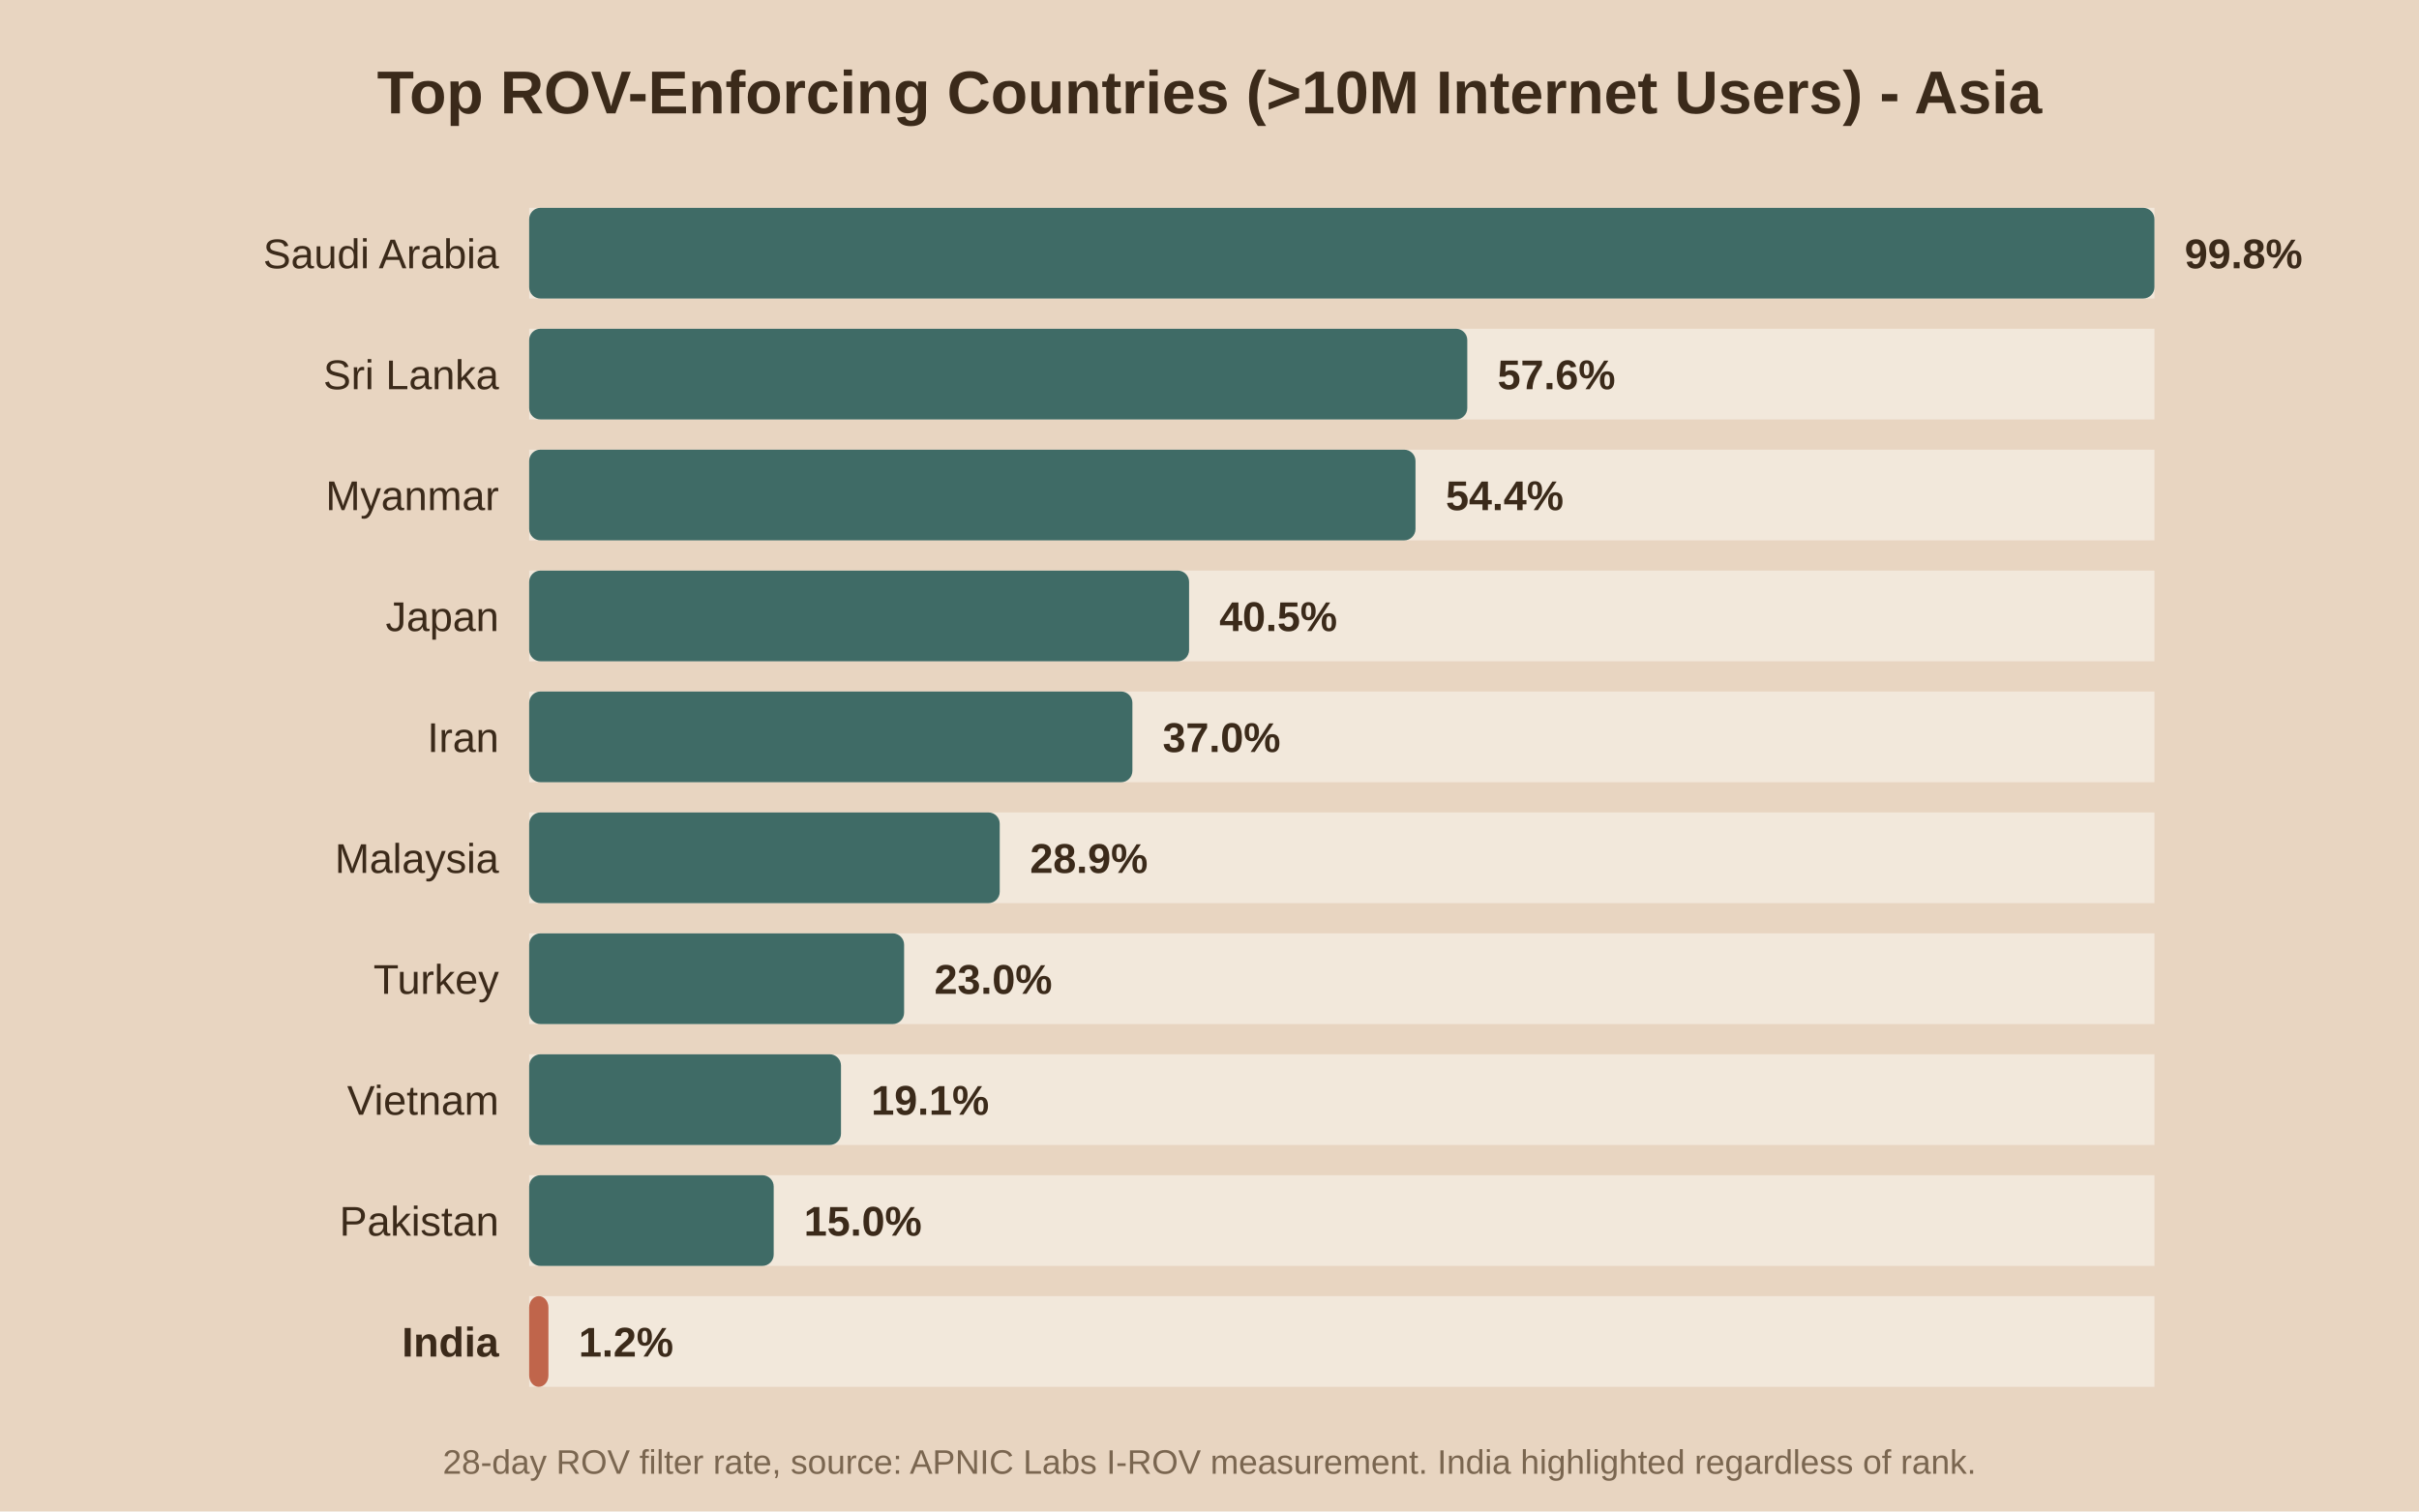
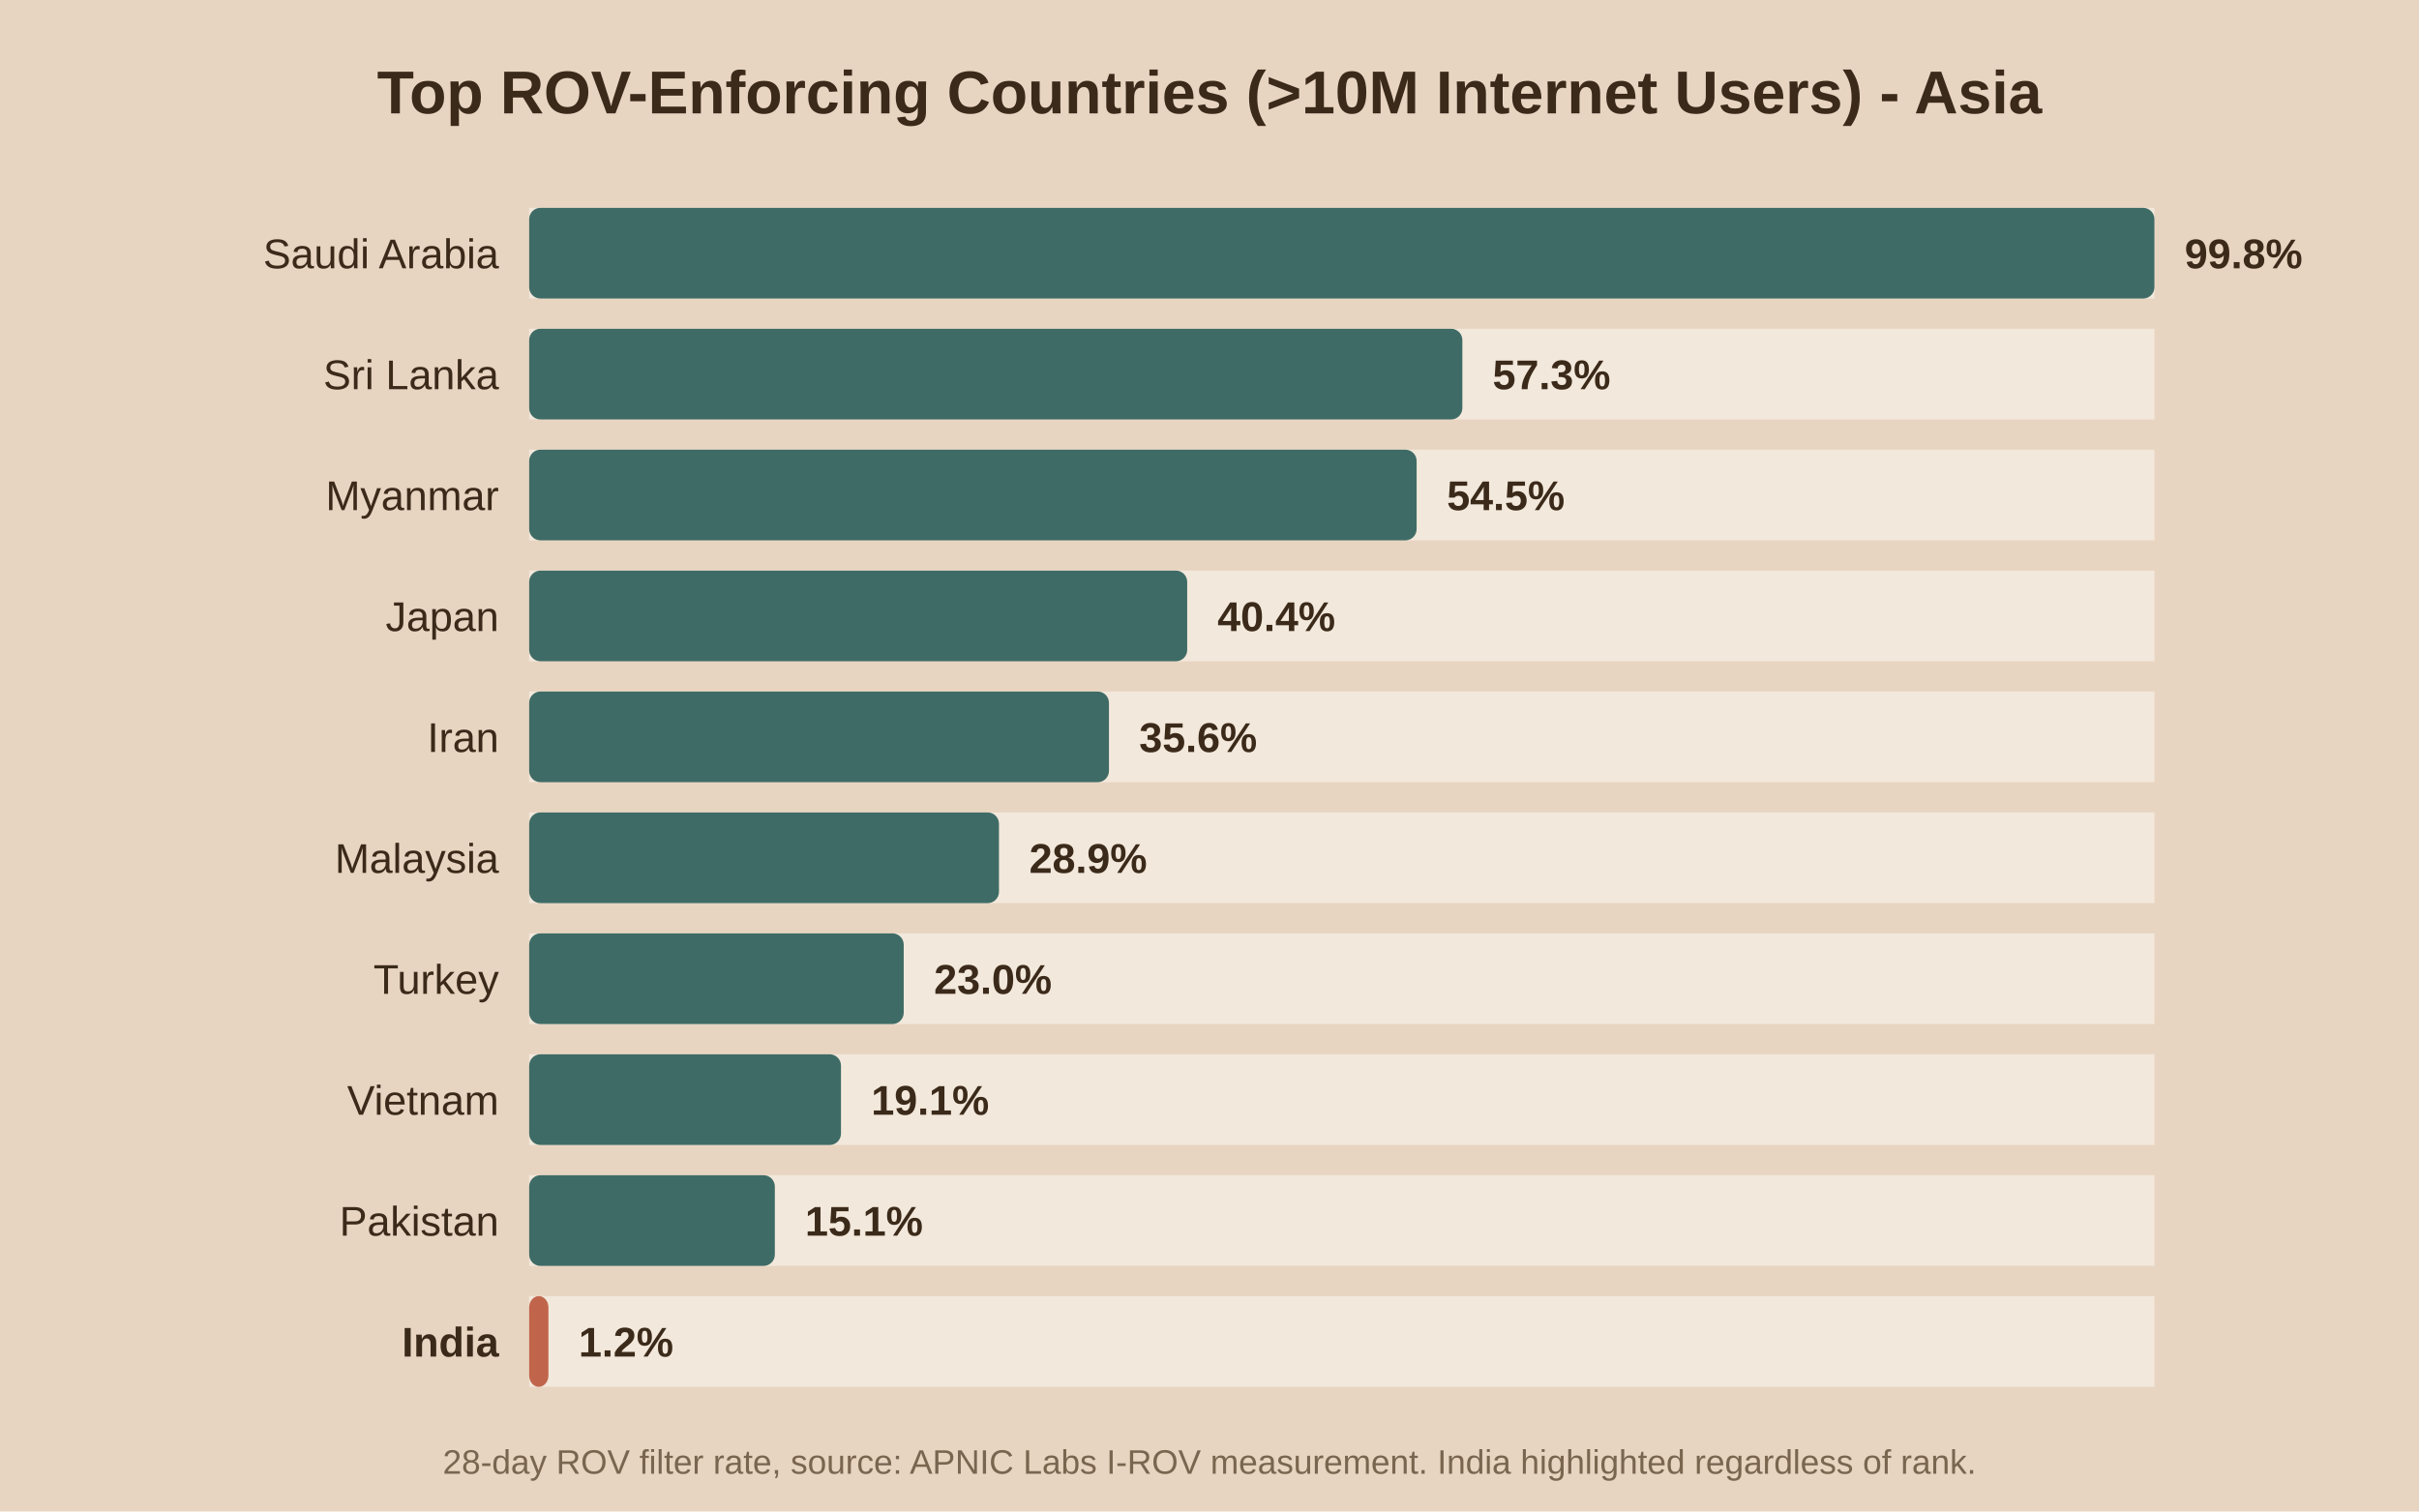
<svg xmlns="http://www.w3.org/2000/svg" viewBox="0 0 640 400">
  <rect width="640" height="400" fill="#e8d5c1" />
  <text x="320.0" y="30" text-anchor="middle" font-family="Arial" font-size="16" font-weight="bold" fill="#3b2a1a">Top ROV-Enforcing Countries (&gt;10M Internet Users) - Asia</text>
  <rect x="140" y="55" width="430" height="24" fill="#f2e8db" />
  <rect x="140" y="55" width="430.0" height="24" fill="#3f6b66" rx="3" />
  <text x="132" y="71.0" text-anchor="end" font-family="Arial" font-size="11" font-weight="normal" fill="#3b2a1a">Saudi Arabia</text>
  <text x="578.0" y="71.0" font-family="Arial" font-size="11" font-weight="bold" fill="#3b2a1a">99.8%</text>
  <rect x="140" y="87" width="430" height="24" fill="#f2e8db" />
-   <rect x="140" y="87" width="248.2" height="24" fill="#3f6b66" rx="3" />
+   <rect x="140" y="87" width="246.9" height="24" fill="#3f6b66" rx="3" />
  <text x="132" y="103.0" text-anchor="end" font-family="Arial" font-size="11" font-weight="normal" fill="#3b2a1a">Sri Lanka</text>
-   <text x="396.2" y="103.0" font-family="Arial" font-size="11" font-weight="bold" fill="#3b2a1a">57.6%</text>
+   <text x="394.9" y="103.0" font-family="Arial" font-size="11" font-weight="bold" fill="#3b2a1a">57.3%</text>
  <rect x="140" y="119" width="430" height="24" fill="#f2e8db" />
-   <rect x="140" y="119" width="234.5" height="24" fill="#3f6b66" rx="3" />
+   <rect x="140" y="119" width="234.8" height="24" fill="#3f6b66" rx="3" />
  <text x="132" y="135.0" text-anchor="end" font-family="Arial" font-size="11" font-weight="normal" fill="#3b2a1a">Myanmar</text>
-   <text x="382.5" y="135.0" font-family="Arial" font-size="11" font-weight="bold" fill="#3b2a1a">54.4%</text>
+   <text x="382.8" y="135.0" font-family="Arial" font-size="11" font-weight="bold" fill="#3b2a1a">54.5%</text>
  <rect x="140" y="151" width="430" height="24" fill="#f2e8db" />
-   <rect x="140" y="151" width="174.6" height="24" fill="#3f6b66" rx="3" />
+   <rect x="140" y="151" width="174.1" height="24" fill="#3f6b66" rx="3" />
  <text x="132" y="167.0" text-anchor="end" font-family="Arial" font-size="11" font-weight="normal" fill="#3b2a1a">Japan</text>
-   <text x="322.6" y="167.0" font-family="Arial" font-size="11" font-weight="bold" fill="#3b2a1a">40.5%</text>
+   <text x="322.1" y="167.0" font-family="Arial" font-size="11" font-weight="bold" fill="#3b2a1a">40.4%</text>
  <rect x="140" y="183" width="430" height="24" fill="#f2e8db" />
-   <rect x="140" y="183" width="159.6" height="24" fill="#3f6b66" rx="3" />
+   <rect x="140" y="183" width="153.4" height="24" fill="#3f6b66" rx="3" />
  <text x="132" y="199.0" text-anchor="end" font-family="Arial" font-size="11" font-weight="normal" fill="#3b2a1a">Iran</text>
-   <text x="307.6" y="199.0" font-family="Arial" font-size="11" font-weight="bold" fill="#3b2a1a">37.0%</text>
+   <text x="301.4" y="199.0" font-family="Arial" font-size="11" font-weight="bold" fill="#3b2a1a">35.6%</text>
  <rect x="140" y="215" width="430" height="24" fill="#f2e8db" />
-   <rect x="140" y="215" width="124.5" height="24" fill="#3f6b66" rx="3" />
+   <rect x="140" y="215" width="124.3" height="24" fill="#3f6b66" rx="3" />
  <text x="132" y="231.0" text-anchor="end" font-family="Arial" font-size="11" font-weight="normal" fill="#3b2a1a">Malaysia</text>
-   <text x="272.5" y="231.0" font-family="Arial" font-size="11" font-weight="bold" fill="#3b2a1a">28.9%</text>
+   <text x="272.3" y="231.0" font-family="Arial" font-size="11" font-weight="bold" fill="#3b2a1a">28.9%</text>
  <rect x="140" y="247" width="430" height="24" fill="#f2e8db" />
-   <rect x="140" y="247" width="99.2" height="24" fill="#3f6b66" rx="3" />
+   <rect x="140" y="247" width="99.1" height="24" fill="#3f6b66" rx="3" />
  <text x="132" y="263.0" text-anchor="end" font-family="Arial" font-size="11" font-weight="normal" fill="#3b2a1a">Turkey</text>
-   <text x="247.2" y="263.0" font-family="Arial" font-size="11" font-weight="bold" fill="#3b2a1a">23.0%</text>
+   <text x="247.1" y="263.0" font-family="Arial" font-size="11" font-weight="bold" fill="#3b2a1a">23.0%</text>
  <rect x="140" y="279" width="430" height="24" fill="#f2e8db" />
  <rect x="140" y="279" width="82.5" height="24" fill="#3f6b66" rx="3" />
  <text x="132" y="295.0" text-anchor="end" font-family="Arial" font-size="11" font-weight="normal" fill="#3b2a1a">Vietnam</text>
  <text x="230.5" y="295.0" font-family="Arial" font-size="11" font-weight="bold" fill="#3b2a1a">19.1%</text>
  <rect x="140" y="311" width="430" height="24" fill="#f2e8db" />
-   <rect x="140" y="311" width="64.7" height="24" fill="#3f6b66" rx="3" />
+   <rect x="140" y="311" width="65.0" height="24" fill="#3f6b66" rx="3" />
  <text x="132" y="327.0" text-anchor="end" font-family="Arial" font-size="11" font-weight="normal" fill="#3b2a1a">Pakistan</text>
-   <text x="212.7" y="327.0" font-family="Arial" font-size="11" font-weight="bold" fill="#3b2a1a">15.0%</text>
+   <text x="213.0" y="327.0" font-family="Arial" font-size="11" font-weight="bold" fill="#3b2a1a">15.1%</text>
  <rect x="140" y="343" width="430" height="24" fill="#f2e8db" />
  <rect x="140" y="343" width="5.1" height="24" fill="#c0654b" rx="3" />
  <text x="132" y="359.0" text-anchor="end" font-family="Arial" font-size="11" font-weight="bold" fill="#3b2a1a">India</text>
  <text x="153.1" y="359.0" font-family="Arial" font-size="11" font-weight="bold" fill="#3b2a1a">1.2%</text>
  <text x="320.0" y="390" text-anchor="middle" font-family="Arial" font-size="9" fill="#7a6650">28-day ROV filter rate, source: APNIC Labs I-ROV measurement. India highlighted regardless of rank.</text>
</svg>
